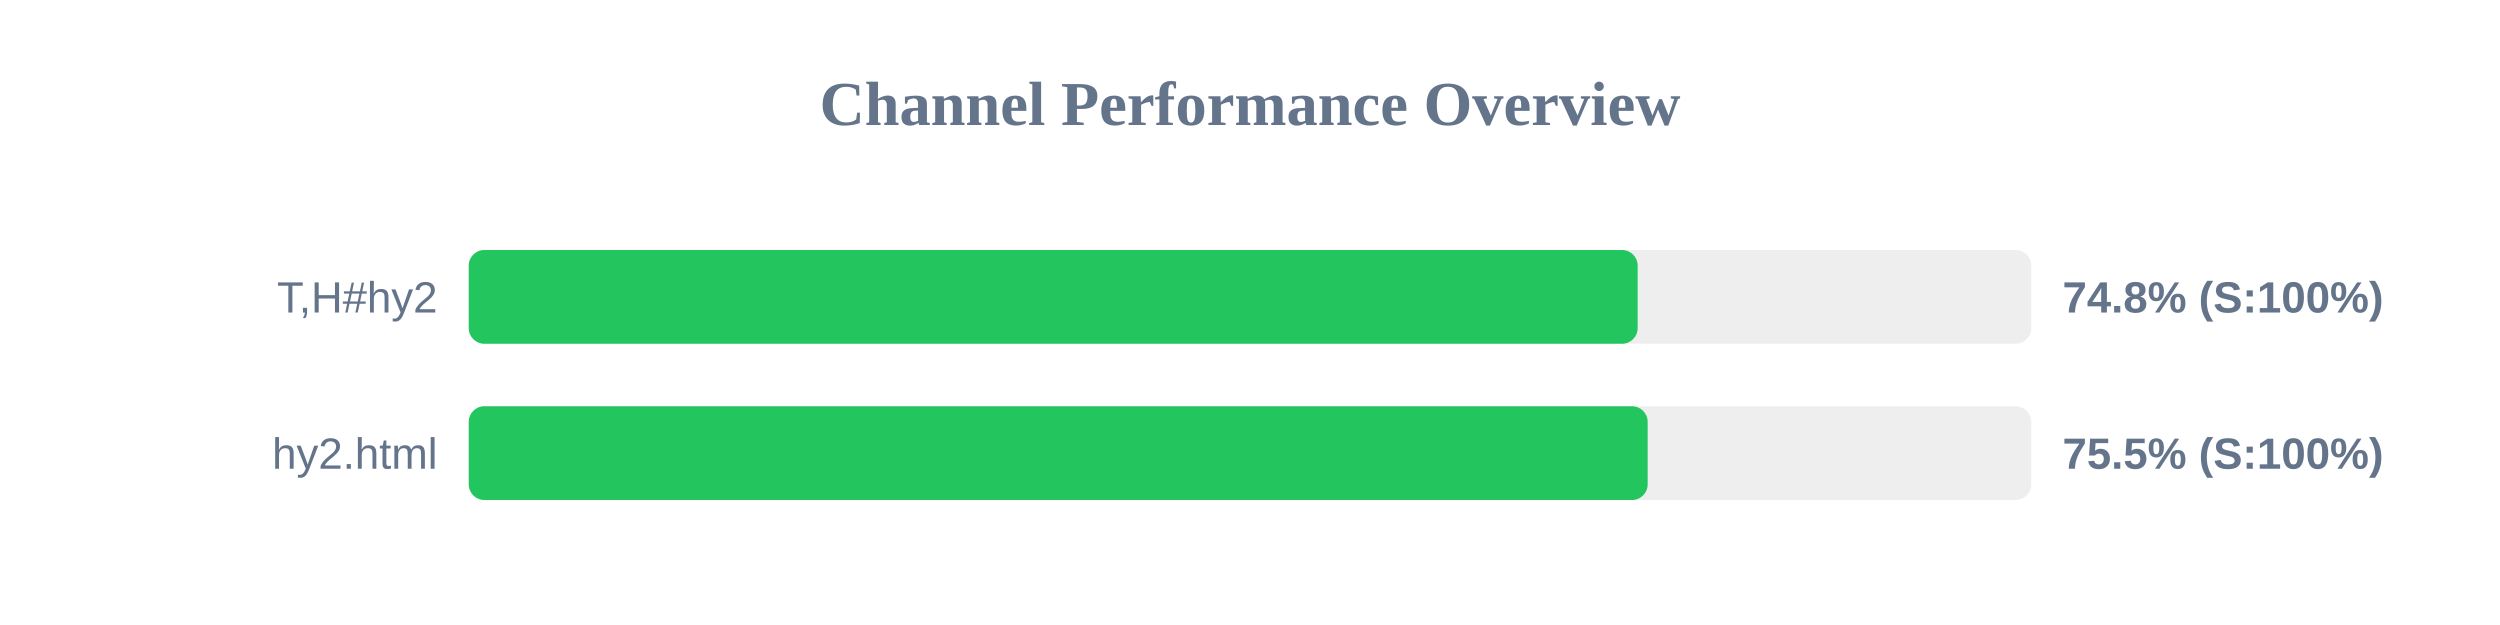
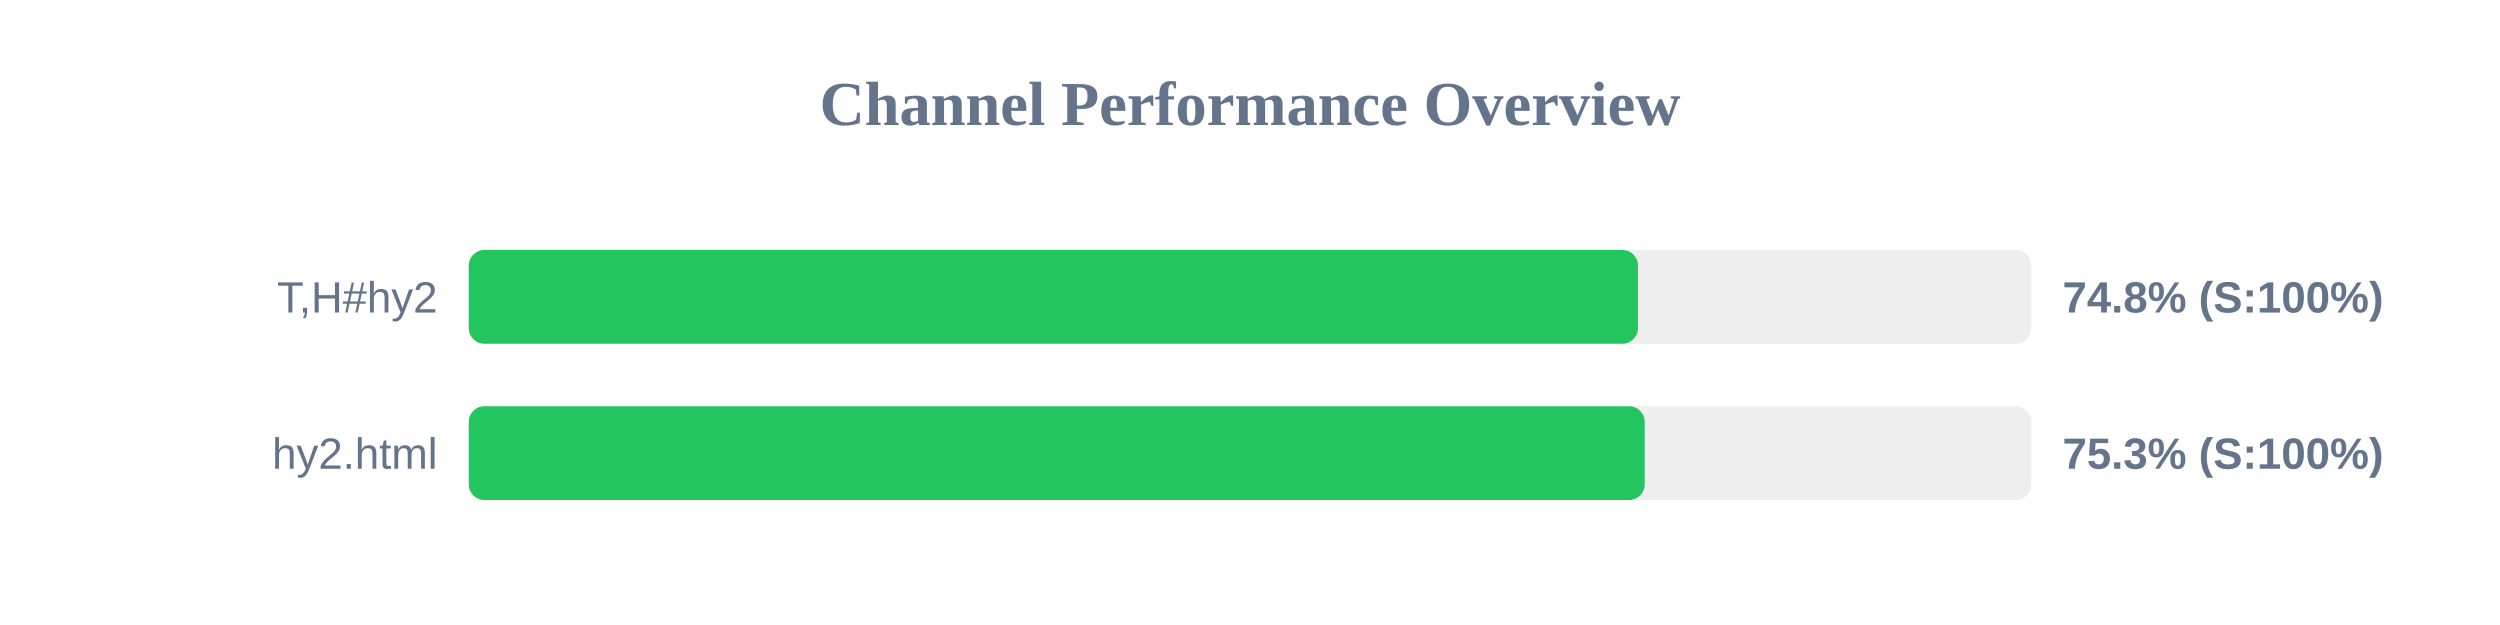
<svg xmlns="http://www.w3.org/2000/svg" width="800" height="200" version="1.1">
  <style>
        .row { font: 14px Arial; fill: #64748b; }
        .score { font: bold 14px Arial; fill: #64748b; }
    </style>
  <text x="400" y="40" text-anchor="middle" font-size="20px" font-weight="bold" fill="#64748b">Channel Performance Overview</text>
  <rect x="150" y="80" width="500" height="30" fill="#eee" rx="5" />
-   <rect x="150" y="80" width="374.05" height="30" fill="#22c55e" rx="5" />
+   <rect x="150" y="80" width="374.15" height="30" fill="#22c55e" rx="5" />
  <text x="140" y="100" text-anchor="end" class="row">T,H#hy2</text>
  <text x="660" y="100" text-anchor="start" class="score">74.8% (S:100%)</text>
  <rect x="150" y="130" width="500" height="30" fill="#eee" rx="5" />
-   <rect x="150" y="130" width="377.25" height="30" fill="#22c55e" rx="5" />
+   <rect x="150" y="130" width="376.3" height="30" fill="#22c55e" rx="5" />
  <text x="140" y="150" text-anchor="end" class="row">hy2.html</text>
-   <text x="660" y="150" text-anchor="start" class="score">75.5% (S:100%)</text>
+   <text x="660" y="150" text-anchor="start" class="score">75.3% (S:100%)</text>
</svg>
